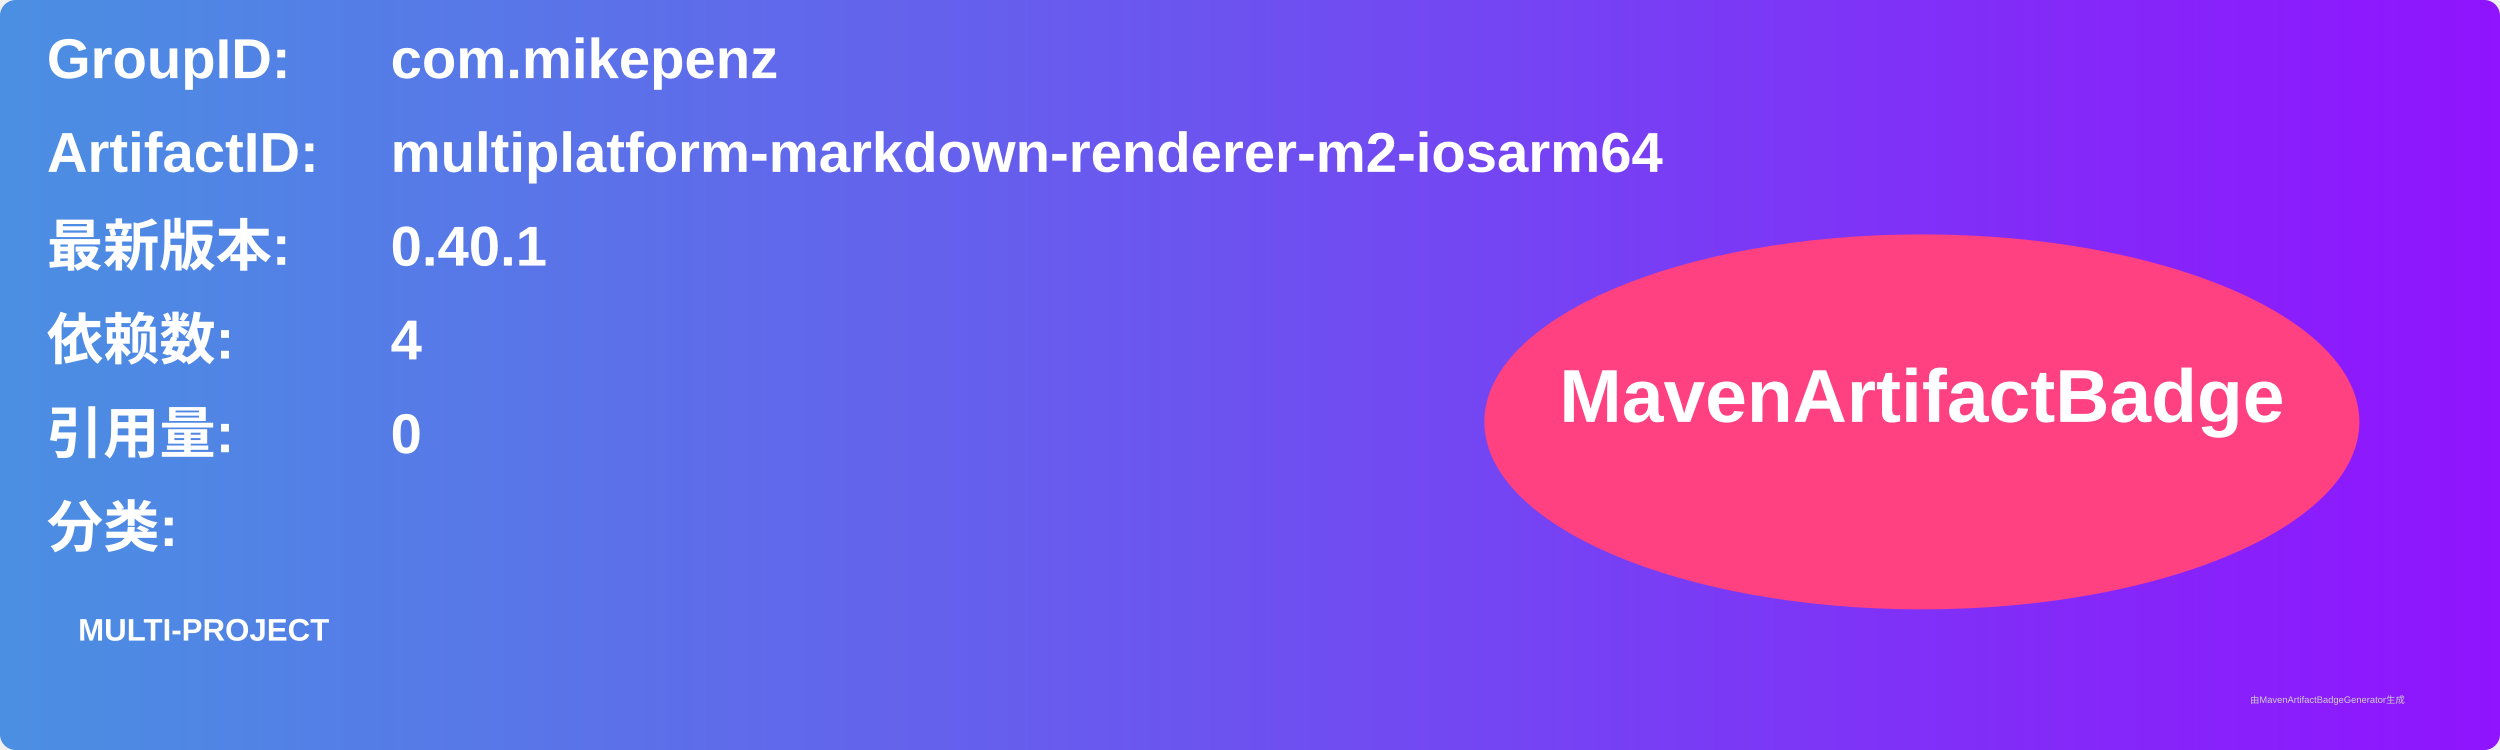
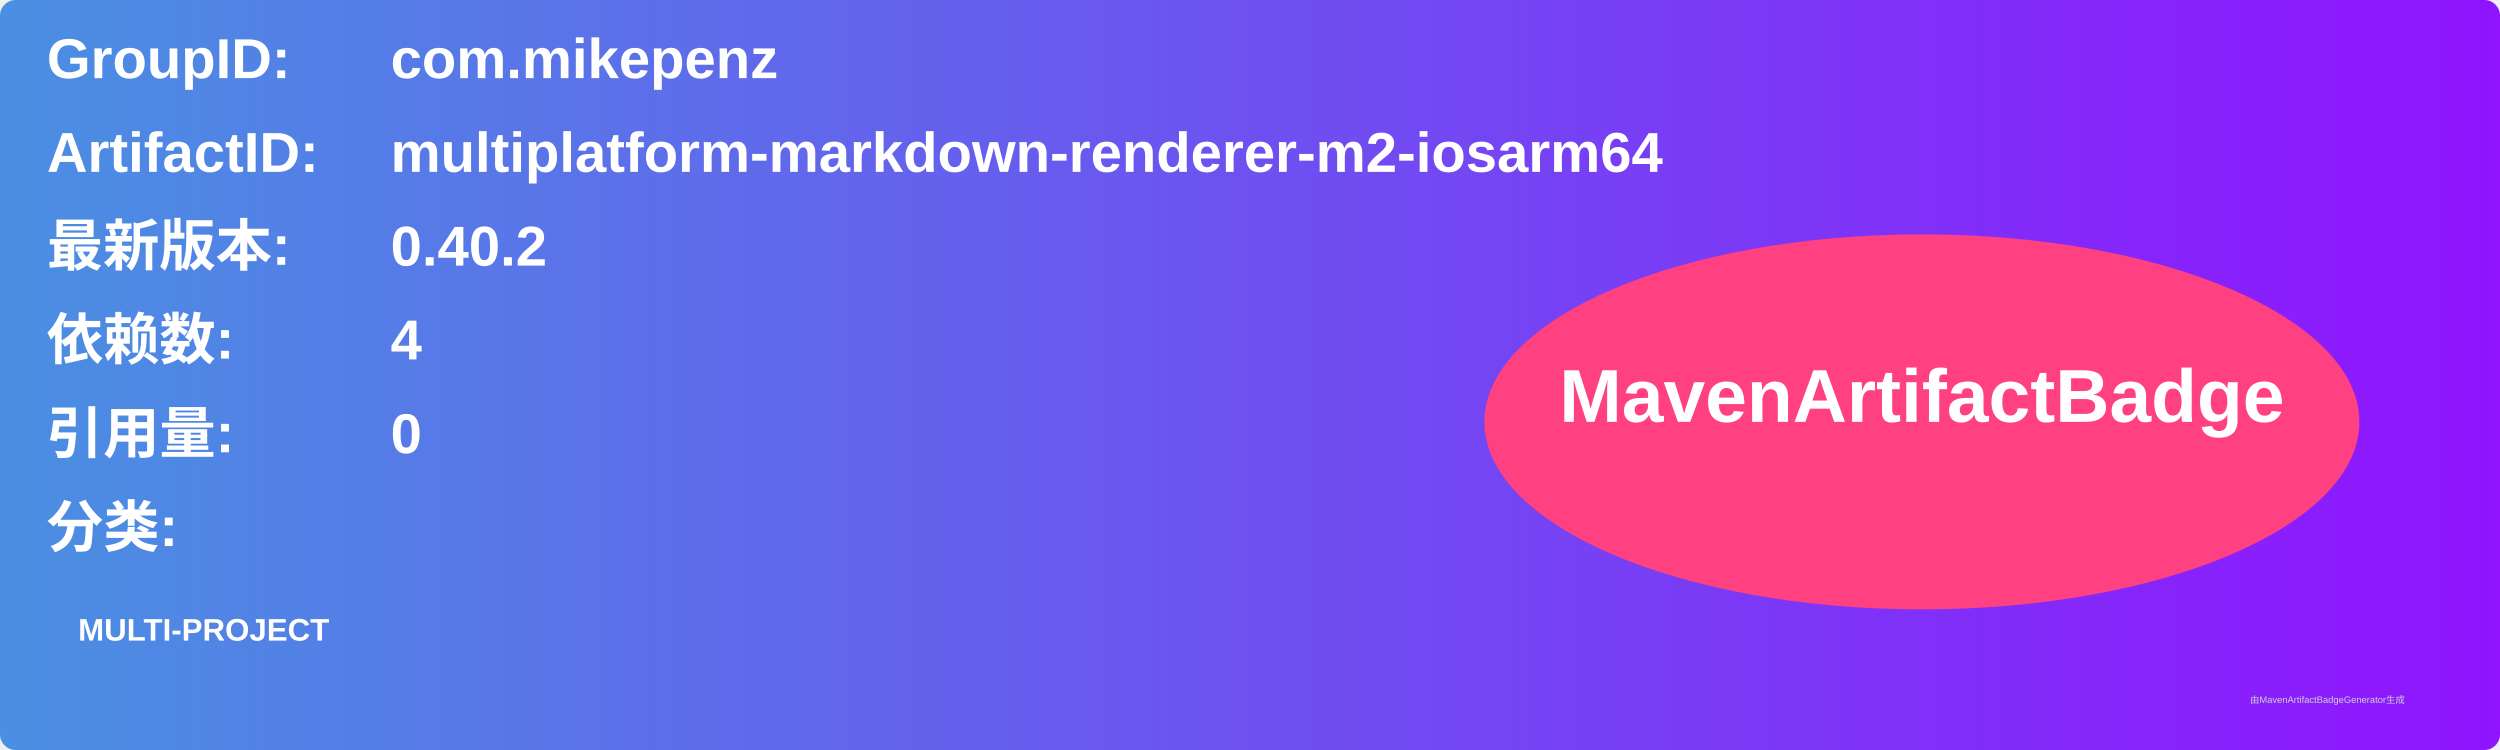
<svg xmlns="http://www.w3.org/2000/svg" width="800" height="240" viewBox="0 0 800 240">
  <linearGradient id="grad" x1="0%" y1="0%" x2="100%" y2="0%">
    <stop offset="0%" stop-color="#4a90e2" />
    <stop offset="100%" stop-color="#9013fe" />
  </linearGradient>
  <rect width="100%" height="100%" rx="5" ry="5" fill="url(#grad)" />
  <g transform="translate(15, 15)">
    <text x="0" y="10" font-family="Arial" font-size="18" fill="white" font-weight="bold" width="260">GroupID:</text>
    <text x="110" y="10" font-family="Arial" font-size="18" fill="white" font-weight="bold" width="460">com.mikepenz</text>
    <text x="0" y="40" font-family="Arial" font-size="18" fill="white" font-weight="bold" width="260">ArtifactID:</text>
    <text x="110" y="40" font-family="Arial" font-size="18" fill="white" font-weight="bold" width="460">multiplatform-markdown-renderer-m2-iosarm64</text>
    <text x="0" y="70" font-family="Arial" font-size="18" fill="white" font-weight="bold">最新版本:</text>
    <text x="110" y="70" font-family="Arial" font-size="18" fill="white" font-weight="bold">
-       <tspan font-weight="bold">0.40.1</tspan>
+       <tspan font-weight="bold">0.40.2</tspan>
    </text>
    <text x="0" y="100" font-family="Arial" font-size="18" fill="white" font-weight="bold">依赖数: </text>
    <text x="110" y="100" font-family="Arial" font-size="18" fill="white">
      <tspan font-weight="bold">4</tspan>
    </text>
    <text x="0" y="130" font-family="Arial" font-size="18" fill="white" font-weight="bold">引用量: </text>
    <text x="110" y="130" font-family="Arial" font-size="18" fill="white">
      <tspan font-weight="bold">0</tspan>
    </text>
    <text x="0" y="160" font-family="Arial" font-size="18" fill="white" font-weight="bold">分类:</text>
    <text x="10" y="190" font-family="Arial" font-size="10" fill="white">
      <tspan font-weight="bold">MULTI-PROJECT</tspan>
    </text>
    <ellipse cx="600" cy="120" rx="140" ry="60" fill="#ff4081" />
    <text x="600" y="120" text-anchor="middle" font-family="Arial" font-size="24" fill="white" font-weight="bold">MavenArtifactBadge</text>
  </g>
  <text x="720" y="225" font-family="Arial" font-size="3" fill="#d0d0d0">由MavenArtifactBadgeGenerator生成</text>
</svg>
